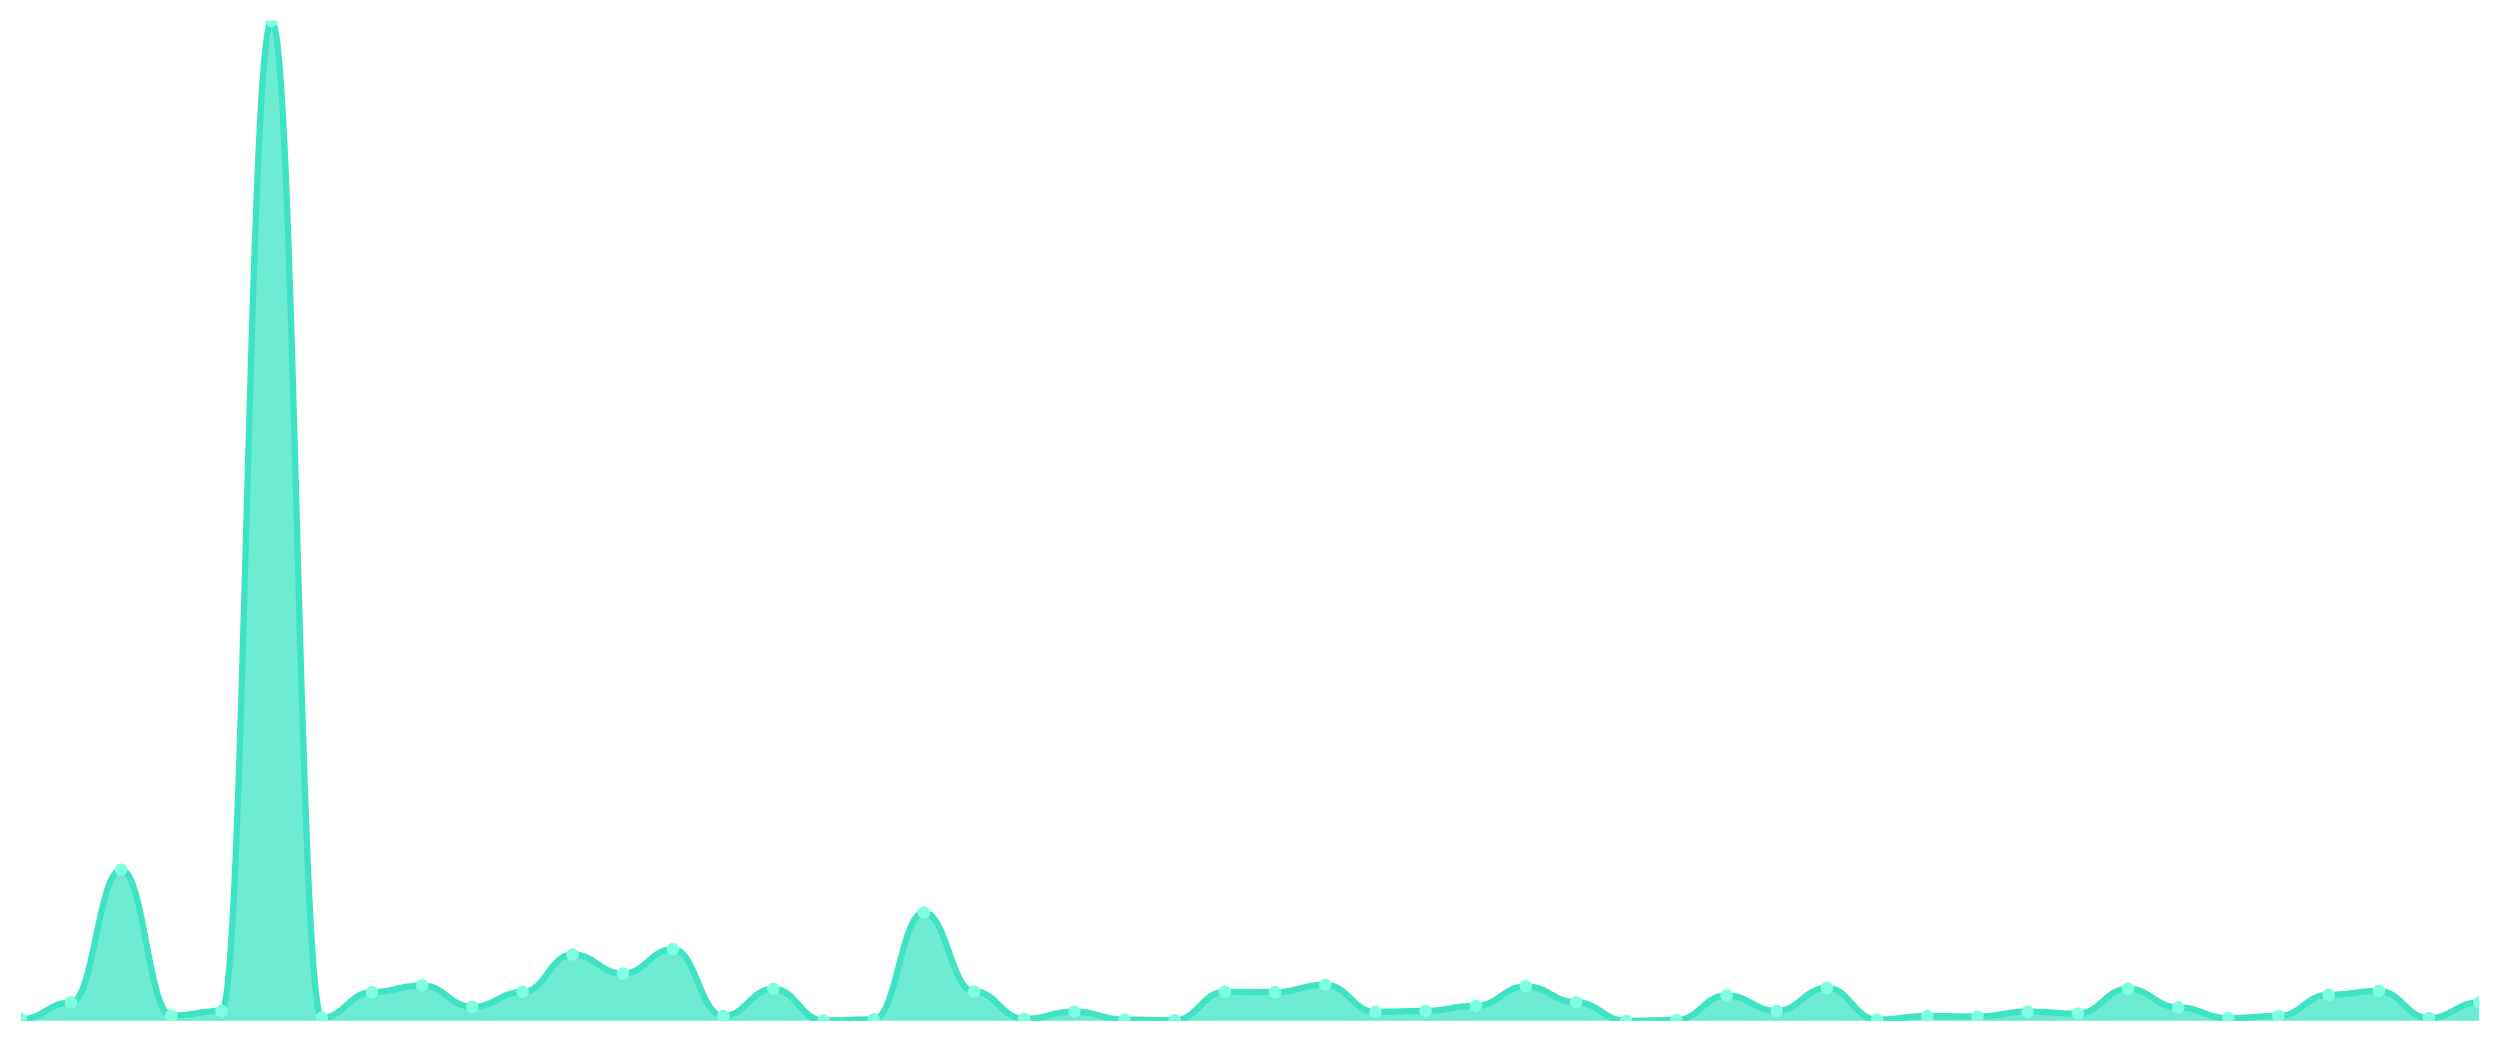
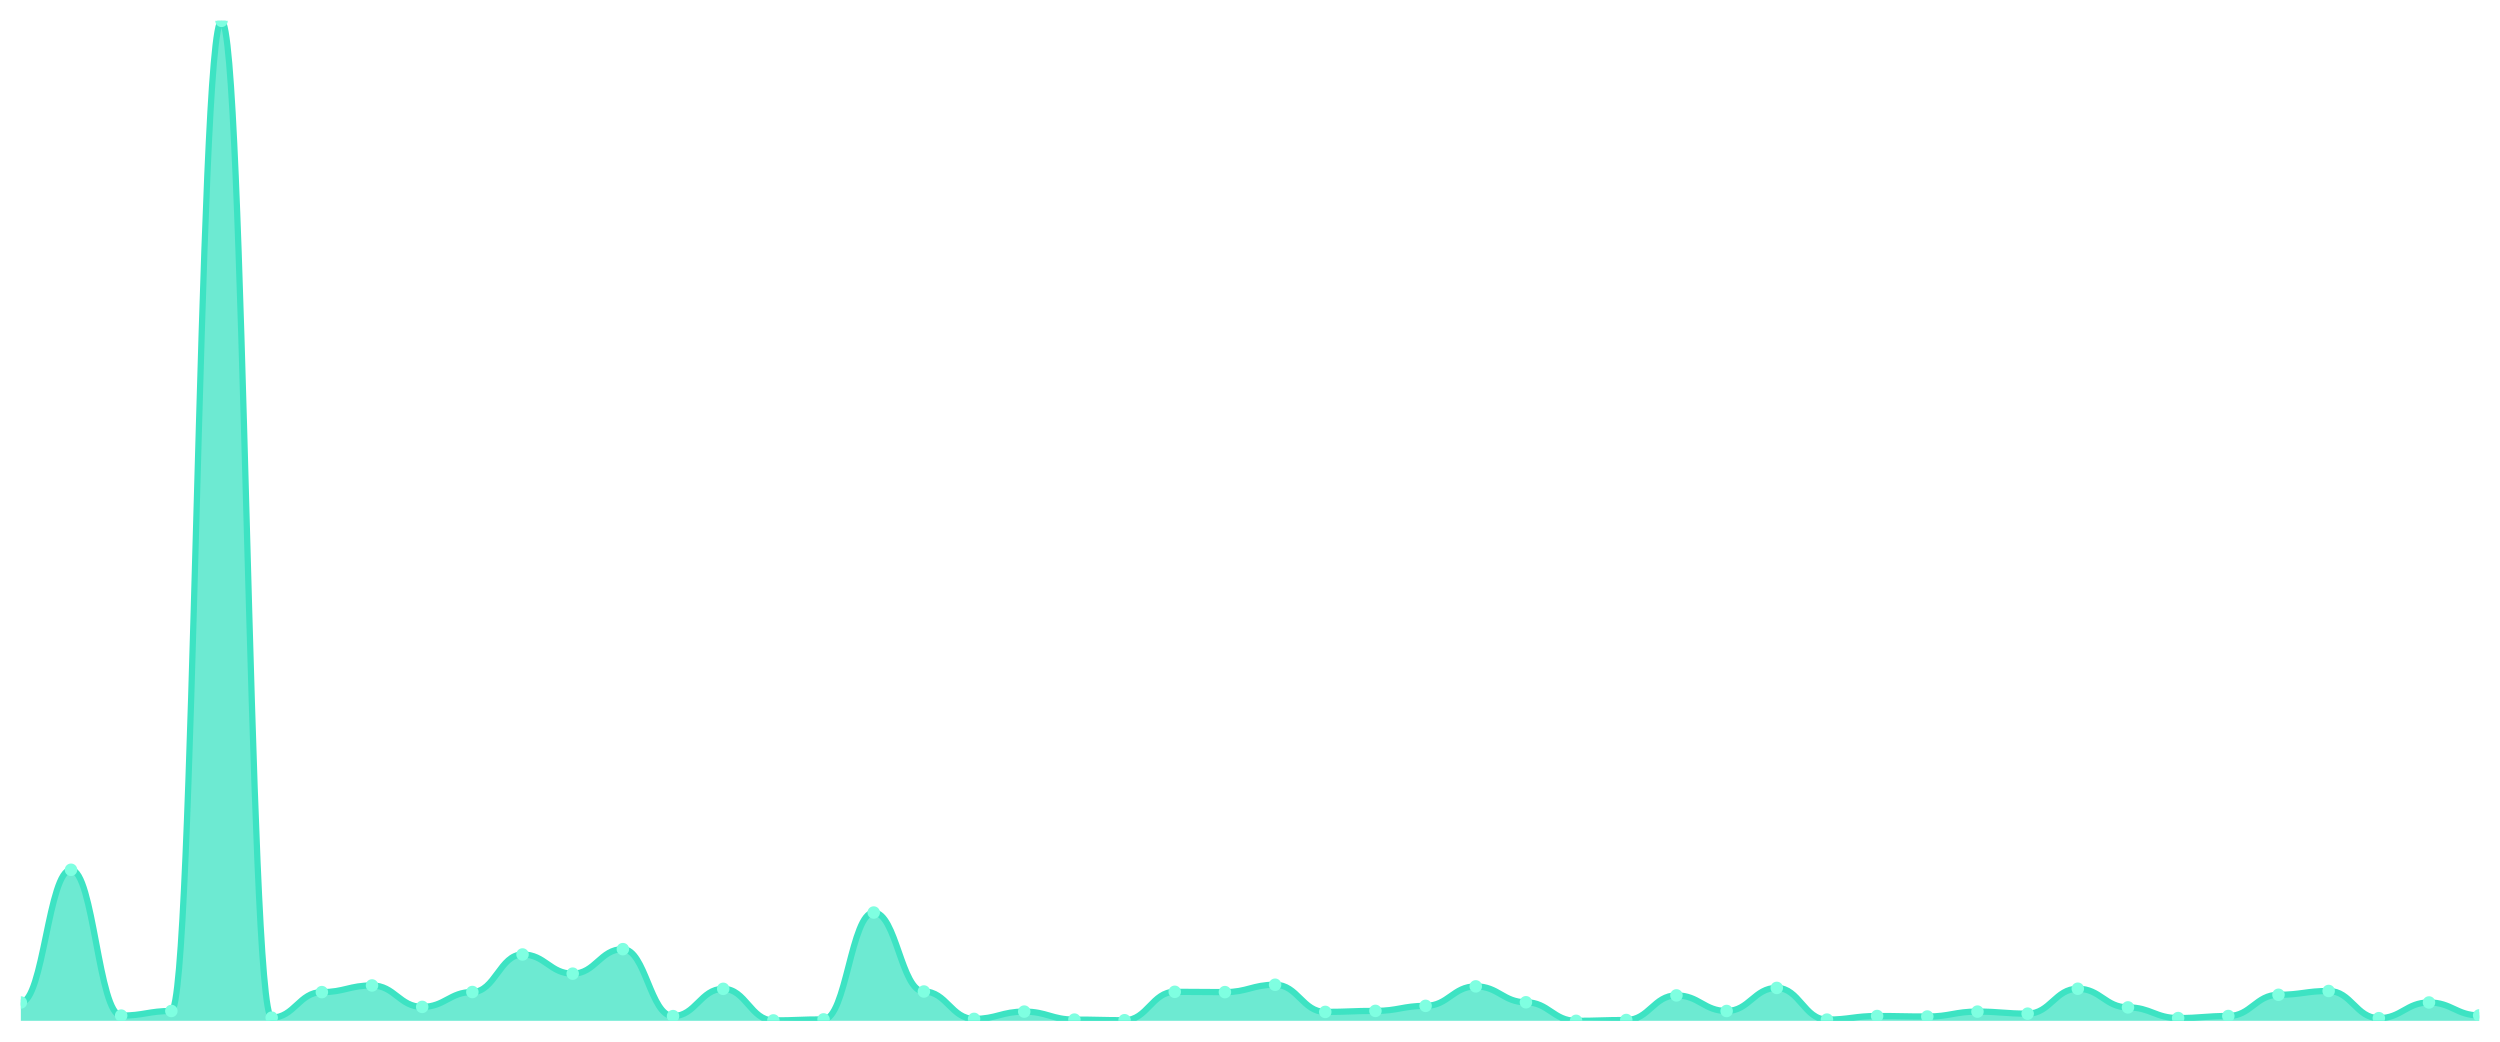
<svg xmlns="http://www.w3.org/2000/svg" viewBox="0 0 1200 500" width="1200" height="500">
  <defs>
    <clipPath id="c">
      <rect x="10" y="10" width="1180" height="480" />
    </clipPath>
  </defs>
  <rect width="1200" height="500" fill="none" />
  <g clip-path="url(#c)">
-     <path d="M 10,490 L 10,489.212 C 20.837,489.212 23.245,481.189 34.082,481.189 C 44.918,481.189 47.327,417.491 58.163,417.491 C 69,417.491 71.408,487.489 82.245,487.489 C 93.082,487.489 95.49,485.274 106.327,485.274 C 117.163,485.274 119.571,10 130.408,10 C 141.245,10 143.653,488.474 154.49,488.474 C 165.327,488.474 167.735,476.217 178.571,476.217 C 189.408,476.217 191.816,473.017 202.653,473.017 C 213.49,473.017 215.898,483.305 226.735,483.305 C 237.571,483.305 239.98,476.168 250.816,476.168 C 261.653,476.168 264.061,458.151 274.898,458.151 C 285.735,458.151 288.143,467.356 298.98,467.356 C 309.816,467.356 312.224,455.591 323.061,455.591 C 333.898,455.591 336.306,487.736 347.143,487.736 C 357.98,487.736 360.388,474.642 371.224,474.642 C 382.061,474.642 384.469,489.803 395.306,489.803 C 406.143,489.803 408.551,489.311 419.388,489.311 C 430.224,489.311 432.633,438.018 443.469,438.018 C 454.306,438.018 456.714,475.921 467.551,475.921 C 478.388,475.921 480.796,489.065 491.633,489.065 C 502.469,489.065 504.878,485.57 515.714,485.57 C 526.551,485.57 528.959,489.409 539.796,489.409 C 550.633,489.409 553.041,489.705 563.878,489.705 C 574.714,489.705 577.122,476.069 587.959,476.069 C 598.796,476.069 601.204,476.217 612.041,476.217 C 622.878,476.217 625.286,472.673 636.122,472.673 C 646.959,472.673 649.367,485.717 660.204,485.717 C 671.041,485.717 673.449,485.225 684.286,485.225 C 695.122,485.225 697.531,482.813 708.367,482.813 C 719.204,482.813 721.612,473.46 732.449,473.46 C 743.286,473.46 745.694,481.09 756.531,481.09 C 767.367,481.09 769.776,490 780.612,490 C 791.449,490 793.857,489.606 804.694,489.606 C 815.531,489.606 817.939,477.792 828.776,477.792 C 839.612,477.792 842.02,485.274 852.857,485.274 C 863.694,485.274 866.102,474.199 876.939,474.199 C 887.776,474.199 890.184,489.409 901.02,489.409 C 911.857,489.409 914.265,487.686 925.102,487.686 C 935.939,487.686 938.347,487.933 949.184,487.933 C 960.02,487.933 962.429,485.57 973.265,485.57 C 984.102,485.57 986.51,486.554 997.347,486.554 C 1008.184,486.554 1010.592,474.592 1021.429,474.592 C 1032.265,474.592 1034.673,483.551 1045.51,483.551 C 1056.347,483.551 1058.755,488.671 1069.592,488.671 C 1080.429,488.671 1082.837,487.686 1093.673,487.686 C 1104.51,487.686 1106.918,477.497 1117.755,477.497 C 1128.592,477.497 1131,475.675 1141.837,475.675 C 1152.673,475.675 1155.082,488.72 1165.918,488.72 C 1176.755,488.72 1179.163,481.189 1190,481.189 L 1190,490 Z" fill="rgba(61,227,195,0.75)" />
-     <path d="M 10,489.212 C 20.837,489.212 23.245,481.189 34.082,481.189 C 44.918,481.189 47.327,417.491 58.163,417.491 C 69,417.491 71.408,487.489 82.245,487.489 C 93.082,487.489 95.49,485.274 106.327,485.274 C 117.163,485.274 119.571,10 130.408,10 C 141.245,10 143.653,488.474 154.49,488.474 C 165.327,488.474 167.735,476.217 178.571,476.217 C 189.408,476.217 191.816,473.017 202.653,473.017 C 213.49,473.017 215.898,483.305 226.735,483.305 C 237.571,483.305 239.98,476.168 250.816,476.168 C 261.653,476.168 264.061,458.151 274.898,458.151 C 285.735,458.151 288.143,467.356 298.98,467.356 C 309.816,467.356 312.224,455.591 323.061,455.591 C 333.898,455.591 336.306,487.736 347.143,487.736 C 357.98,487.736 360.388,474.642 371.224,474.642 C 382.061,474.642 384.469,489.803 395.306,489.803 C 406.143,489.803 408.551,489.311 419.388,489.311 C 430.224,489.311 432.633,438.018 443.469,438.018 C 454.306,438.018 456.714,475.921 467.551,475.921 C 478.388,475.921 480.796,489.065 491.633,489.065 C 502.469,489.065 504.878,485.57 515.714,485.57 C 526.551,485.57 528.959,489.409 539.796,489.409 C 550.633,489.409 553.041,489.705 563.878,489.705 C 574.714,489.705 577.122,476.069 587.959,476.069 C 598.796,476.069 601.204,476.217 612.041,476.217 C 622.878,476.217 625.286,472.673 636.122,472.673 C 646.959,472.673 649.367,485.717 660.204,485.717 C 671.041,485.717 673.449,485.225 684.286,485.225 C 695.122,485.225 697.531,482.813 708.367,482.813 C 719.204,482.813 721.612,473.46 732.449,473.46 C 743.286,473.46 745.694,481.09 756.531,481.09 C 767.367,481.09 769.776,490 780.612,490 C 791.449,490 793.857,489.606 804.694,489.606 C 815.531,489.606 817.939,477.792 828.776,477.792 C 839.612,477.792 842.02,485.274 852.857,485.274 C 863.694,485.274 866.102,474.199 876.939,474.199 C 887.776,474.199 890.184,489.409 901.02,489.409 C 911.857,489.409 914.265,487.686 925.102,487.686 C 935.939,487.686 938.347,487.933 949.184,487.933 C 960.02,487.933 962.429,485.57 973.265,485.57 C 984.102,485.57 986.51,486.554 997.347,486.554 C 1008.184,486.554 1010.592,474.592 1021.429,474.592 C 1032.265,474.592 1034.673,483.551 1045.51,483.551 C 1056.347,483.551 1058.755,488.671 1069.592,488.671 C 1080.429,488.671 1082.837,487.686 1093.673,487.686 C 1104.51,487.686 1106.918,477.497 1117.755,477.497 C 1128.592,477.497 1131,475.675 1141.837,475.675 C 1152.673,475.675 1155.082,488.72 1165.918,488.72 C 1176.755,488.72 1179.163,481.189 1190,481.189" fill="none" stroke="#3de3c3" stroke-width="3" stroke-linecap="round" stroke-linejoin="round" />
-     <circle cx="10" cy="489.212" r="3" fill="#7fffe1" />
-     <circle cx="34.082" cy="481.189" r="3" fill="#7fffe1" />
-     <circle cx="58.163" cy="417.491" r="3" fill="#7fffe1" />
-     <circle cx="82.245" cy="487.489" r="3" fill="#7fffe1" />
-     <circle cx="106.327" cy="485.274" r="3" fill="#7fffe1" />
-     <circle cx="130.408" cy="10" r="3" fill="#7fffe1" />
-     <circle cx="154.49" cy="488.474" r="3" fill="#7fffe1" />
-     <circle cx="178.571" cy="476.217" r="3" fill="#7fffe1" />
-     <circle cx="202.653" cy="473.017" r="3" fill="#7fffe1" />
-     <circle cx="226.735" cy="483.305" r="3" fill="#7fffe1" />
-     <circle cx="250.816" cy="476.168" r="3" fill="#7fffe1" />
-     <circle cx="274.898" cy="458.151" r="3" fill="#7fffe1" />
-     <circle cx="298.98" cy="467.356" r="3" fill="#7fffe1" />
-     <circle cx="323.061" cy="455.591" r="3" fill="#7fffe1" />
-     <circle cx="347.143" cy="487.736" r="3" fill="#7fffe1" />
-     <circle cx="371.224" cy="474.642" r="3" fill="#7fffe1" />
-     <circle cx="395.306" cy="489.803" r="3" fill="#7fffe1" />
-     <circle cx="419.388" cy="489.311" r="3" fill="#7fffe1" />
-     <circle cx="443.469" cy="438.018" r="3" fill="#7fffe1" />
-     <circle cx="467.551" cy="475.921" r="3" fill="#7fffe1" />
-     <circle cx="491.633" cy="489.065" r="3" fill="#7fffe1" />
-     <circle cx="515.714" cy="485.57" r="3" fill="#7fffe1" />
-     <circle cx="539.796" cy="489.409" r="3" fill="#7fffe1" />
-     <circle cx="563.878" cy="489.705" r="3" fill="#7fffe1" />
-     <circle cx="587.959" cy="476.069" r="3" fill="#7fffe1" />
-     <circle cx="612.041" cy="476.217" r="3" fill="#7fffe1" />
-     <circle cx="636.122" cy="472.673" r="3" fill="#7fffe1" />
-     <circle cx="660.204" cy="485.717" r="3" fill="#7fffe1" />
-     <circle cx="684.286" cy="485.225" r="3" fill="#7fffe1" />
-     <circle cx="708.367" cy="482.813" r="3" fill="#7fffe1" />
-     <circle cx="732.449" cy="473.46" r="3" fill="#7fffe1" />
-     <circle cx="756.531" cy="481.09" r="3" fill="#7fffe1" />
-     <circle cx="780.612" cy="490" r="3" fill="#7fffe1" />
-     <circle cx="804.694" cy="489.606" r="3" fill="#7fffe1" />
-     <circle cx="828.776" cy="477.792" r="3" fill="#7fffe1" />
-     <circle cx="852.857" cy="485.274" r="3" fill="#7fffe1" />
-     <circle cx="876.939" cy="474.199" r="3" fill="#7fffe1" />
-     <circle cx="901.02" cy="489.409" r="3" fill="#7fffe1" />
-     <circle cx="925.102" cy="487.686" r="3" fill="#7fffe1" />
-     <circle cx="949.184" cy="487.933" r="3" fill="#7fffe1" />
-     <circle cx="973.265" cy="485.57" r="3" fill="#7fffe1" />
-     <circle cx="997.347" cy="486.554" r="3" fill="#7fffe1" />
-     <circle cx="1021.429" cy="474.592" r="3" fill="#7fffe1" />
-     <circle cx="1045.51" cy="483.551" r="3" fill="#7fffe1" />
-     <circle cx="1069.592" cy="488.671" r="3" fill="#7fffe1" />
-     <circle cx="1093.673" cy="487.686" r="3" fill="#7fffe1" />
-     <circle cx="1117.755" cy="477.497" r="3" fill="#7fffe1" />
-     <circle cx="1141.837" cy="475.675" r="3" fill="#7fffe1" />
-     <circle cx="1165.918" cy="488.72" r="3" fill="#7fffe1" />
-     <circle cx="1190" cy="481.189" r="3" fill="#7fffe1" />
+     <path d="M 10,490 L 10,481.189 C 20.837,481.189 23.245,417.491 34.082,417.491 C 44.918,417.491 47.327,487.489 58.163,487.489 C 69,487.489 71.408,485.274 82.245,485.274 C 93.082,485.274 95.49,10 106.327,10 C 117.163,10 119.571,488.474 130.408,488.474 C 141.245,488.474 143.653,476.217 154.49,476.217 C 165.327,476.217 167.735,473.017 178.571,473.017 C 189.408,473.017 191.816,483.305 202.653,483.305 C 213.49,483.305 215.898,476.168 226.735,476.168 C 237.571,476.168 239.98,458.151 250.816,458.151 C 261.653,458.151 264.061,467.356 274.898,467.356 C 285.735,467.356 288.143,455.591 298.98,455.591 C 309.816,455.591 312.224,487.736 323.061,487.736 C 333.898,487.736 336.306,474.642 347.143,474.642 C 357.98,474.642 360.388,489.803 371.224,489.803 C 382.061,489.803 384.469,489.311 395.306,489.311 C 406.143,489.311 408.551,438.018 419.388,438.018 C 430.224,438.018 432.633,475.921 443.469,475.921 C 454.306,475.921 456.714,489.065 467.551,489.065 C 478.388,489.065 480.796,485.57 491.633,485.57 C 502.469,485.57 504.878,489.409 515.714,489.409 C 526.551,489.409 528.959,489.705 539.796,489.705 C 550.633,489.705 553.041,476.069 563.878,476.069 C 574.714,476.069 577.122,476.217 587.959,476.217 C 598.796,476.217 601.204,472.673 612.041,472.673 C 622.878,472.673 625.286,485.717 636.122,485.717 C 646.959,485.717 649.367,485.225 660.204,485.225 C 671.041,485.225 673.449,482.813 684.286,482.813 C 695.122,482.813 697.531,473.46 708.367,473.46 C 719.204,473.46 721.612,481.09 732.449,481.09 C 743.286,481.09 745.694,490 756.531,490 C 767.367,490 769.776,489.606 780.612,489.606 C 791.449,489.606 793.857,477.792 804.694,477.792 C 815.531,477.792 817.939,485.274 828.776,485.274 C 839.612,485.274 842.02,474.199 852.857,474.199 C 863.694,474.199 866.102,489.409 876.939,489.409 C 887.776,489.409 890.184,487.686 901.02,487.686 C 911.857,487.686 914.265,487.933 925.102,487.933 C 935.939,487.933 938.347,485.57 949.184,485.57 C 960.02,485.57 962.429,486.554 973.265,486.554 C 984.102,486.554 986.51,474.592 997.347,474.592 C 1008.184,474.592 1010.592,483.551 1021.429,483.551 C 1032.265,483.551 1034.673,488.671 1045.51,488.671 C 1056.347,488.671 1058.755,487.686 1069.592,487.686 C 1080.429,487.686 1082.837,477.497 1093.673,477.497 C 1104.51,477.497 1106.918,475.675 1117.755,475.675 C 1128.592,475.675 1131,488.72 1141.837,488.72 C 1152.673,488.72 1155.082,481.189 1165.918,481.189 C 1176.755,481.189 1179.163,487.391 1190,487.391 L 1190,490 Z" fill="rgba(61,227,195,0.75)" />
+     <path d="M 10,481.189 C 20.837,481.189 23.245,417.491 34.082,417.491 C 44.918,417.491 47.327,487.489 58.163,487.489 C 69,487.489 71.408,485.274 82.245,485.274 C 93.082,485.274 95.49,10 106.327,10 C 117.163,10 119.571,488.474 130.408,488.474 C 141.245,488.474 143.653,476.217 154.49,476.217 C 165.327,476.217 167.735,473.017 178.571,473.017 C 189.408,473.017 191.816,483.305 202.653,483.305 C 213.49,483.305 215.898,476.168 226.735,476.168 C 237.571,476.168 239.98,458.151 250.816,458.151 C 261.653,458.151 264.061,467.356 274.898,467.356 C 285.735,467.356 288.143,455.591 298.98,455.591 C 309.816,455.591 312.224,487.736 323.061,487.736 C 333.898,487.736 336.306,474.642 347.143,474.642 C 357.98,474.642 360.388,489.803 371.224,489.803 C 382.061,489.803 384.469,489.311 395.306,489.311 C 406.143,489.311 408.551,438.018 419.388,438.018 C 430.224,438.018 432.633,475.921 443.469,475.921 C 454.306,475.921 456.714,489.065 467.551,489.065 C 478.388,489.065 480.796,485.57 491.633,485.57 C 502.469,485.57 504.878,489.409 515.714,489.409 C 526.551,489.409 528.959,489.705 539.796,489.705 C 550.633,489.705 553.041,476.069 563.878,476.069 C 574.714,476.069 577.122,476.217 587.959,476.217 C 598.796,476.217 601.204,472.673 612.041,472.673 C 622.878,472.673 625.286,485.717 636.122,485.717 C 646.959,485.717 649.367,485.225 660.204,485.225 C 671.041,485.225 673.449,482.813 684.286,482.813 C 695.122,482.813 697.531,473.46 708.367,473.46 C 719.204,473.46 721.612,481.09 732.449,481.09 C 743.286,481.09 745.694,490 756.531,490 C 767.367,490 769.776,489.606 780.612,489.606 C 791.449,489.606 793.857,477.792 804.694,477.792 C 815.531,477.792 817.939,485.274 828.776,485.274 C 839.612,485.274 842.02,474.199 852.857,474.199 C 863.694,474.199 866.102,489.409 876.939,489.409 C 887.776,489.409 890.184,487.686 901.02,487.686 C 911.857,487.686 914.265,487.933 925.102,487.933 C 935.939,487.933 938.347,485.57 949.184,485.57 C 960.02,485.57 962.429,486.554 973.265,486.554 C 984.102,486.554 986.51,474.592 997.347,474.592 C 1008.184,474.592 1010.592,483.551 1021.429,483.551 C 1032.265,483.551 1034.673,488.671 1045.51,488.671 C 1056.347,488.671 1058.755,487.686 1069.592,487.686 C 1080.429,487.686 1082.837,477.497 1093.673,477.497 C 1104.51,477.497 1106.918,475.675 1117.755,475.675 C 1128.592,475.675 1131,488.72 1141.837,488.72 C 1152.673,488.72 1155.082,481.189 1165.918,481.189 C 1176.755,481.189 1179.163,487.391 1190,487.391" fill="none" stroke="#3de3c3" stroke-width="3" stroke-linecap="round" stroke-linejoin="round" />
+     <circle cx="10" cy="481.189" r="3" fill="#7fffe1" />
+     <circle cx="34.082" cy="417.491" r="3" fill="#7fffe1" />
+     <circle cx="58.163" cy="487.489" r="3" fill="#7fffe1" />
+     <circle cx="82.245" cy="485.274" r="3" fill="#7fffe1" />
+     <circle cx="106.327" cy="10" r="3" fill="#7fffe1" />
+     <circle cx="130.408" cy="488.474" r="3" fill="#7fffe1" />
+     <circle cx="154.49" cy="476.217" r="3" fill="#7fffe1" />
+     <circle cx="178.571" cy="473.017" r="3" fill="#7fffe1" />
+     <circle cx="202.653" cy="483.305" r="3" fill="#7fffe1" />
+     <circle cx="226.735" cy="476.168" r="3" fill="#7fffe1" />
+     <circle cx="250.816" cy="458.151" r="3" fill="#7fffe1" />
+     <circle cx="274.898" cy="467.356" r="3" fill="#7fffe1" />
+     <circle cx="298.98" cy="455.591" r="3" fill="#7fffe1" />
+     <circle cx="323.061" cy="487.736" r="3" fill="#7fffe1" />
+     <circle cx="347.143" cy="474.642" r="3" fill="#7fffe1" />
+     <circle cx="371.224" cy="489.803" r="3" fill="#7fffe1" />
+     <circle cx="395.306" cy="489.311" r="3" fill="#7fffe1" />
+     <circle cx="419.388" cy="438.018" r="3" fill="#7fffe1" />
+     <circle cx="443.469" cy="475.921" r="3" fill="#7fffe1" />
+     <circle cx="467.551" cy="489.065" r="3" fill="#7fffe1" />
+     <circle cx="491.633" cy="485.57" r="3" fill="#7fffe1" />
+     <circle cx="515.714" cy="489.409" r="3" fill="#7fffe1" />
+     <circle cx="539.796" cy="489.705" r="3" fill="#7fffe1" />
+     <circle cx="563.878" cy="476.069" r="3" fill="#7fffe1" />
+     <circle cx="587.959" cy="476.217" r="3" fill="#7fffe1" />
+     <circle cx="612.041" cy="472.673" r="3" fill="#7fffe1" />
+     <circle cx="636.122" cy="485.717" r="3" fill="#7fffe1" />
+     <circle cx="660.204" cy="485.225" r="3" fill="#7fffe1" />
+     <circle cx="684.286" cy="482.813" r="3" fill="#7fffe1" />
+     <circle cx="708.367" cy="473.46" r="3" fill="#7fffe1" />
+     <circle cx="732.449" cy="481.09" r="3" fill="#7fffe1" />
+     <circle cx="756.531" cy="490" r="3" fill="#7fffe1" />
+     <circle cx="780.612" cy="489.606" r="3" fill="#7fffe1" />
+     <circle cx="804.694" cy="477.792" r="3" fill="#7fffe1" />
+     <circle cx="828.776" cy="485.274" r="3" fill="#7fffe1" />
+     <circle cx="852.857" cy="474.199" r="3" fill="#7fffe1" />
+     <circle cx="876.939" cy="489.409" r="3" fill="#7fffe1" />
+     <circle cx="901.02" cy="487.686" r="3" fill="#7fffe1" />
+     <circle cx="925.102" cy="487.933" r="3" fill="#7fffe1" />
+     <circle cx="949.184" cy="485.57" r="3" fill="#7fffe1" />
+     <circle cx="973.265" cy="486.554" r="3" fill="#7fffe1" />
+     <circle cx="997.347" cy="474.592" r="3" fill="#7fffe1" />
+     <circle cx="1021.429" cy="483.551" r="3" fill="#7fffe1" />
+     <circle cx="1045.51" cy="488.671" r="3" fill="#7fffe1" />
+     <circle cx="1069.592" cy="487.686" r="3" fill="#7fffe1" />
+     <circle cx="1093.673" cy="477.497" r="3" fill="#7fffe1" />
+     <circle cx="1117.755" cy="475.675" r="3" fill="#7fffe1" />
+     <circle cx="1141.837" cy="488.72" r="3" fill="#7fffe1" />
+     <circle cx="1165.918" cy="481.189" r="3" fill="#7fffe1" />
+     <circle cx="1190" cy="487.391" r="3" fill="#7fffe1" />
  </g>
</svg>
